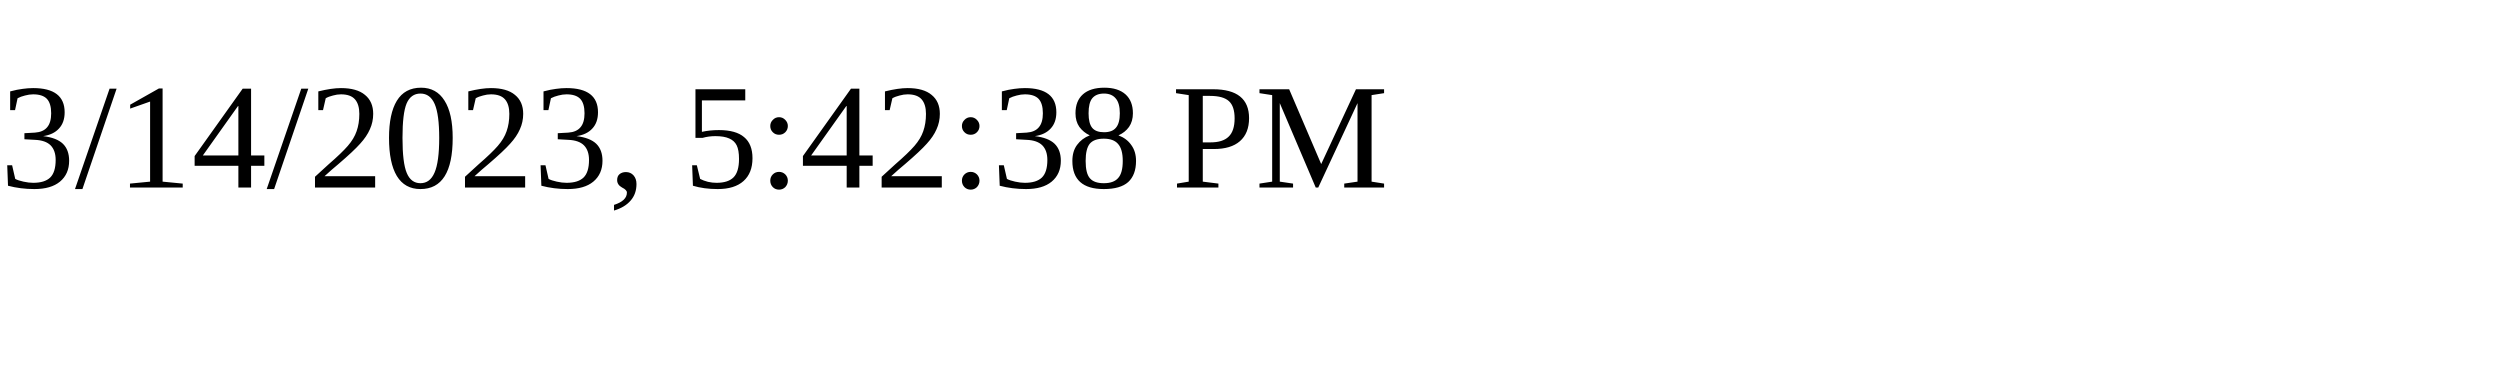
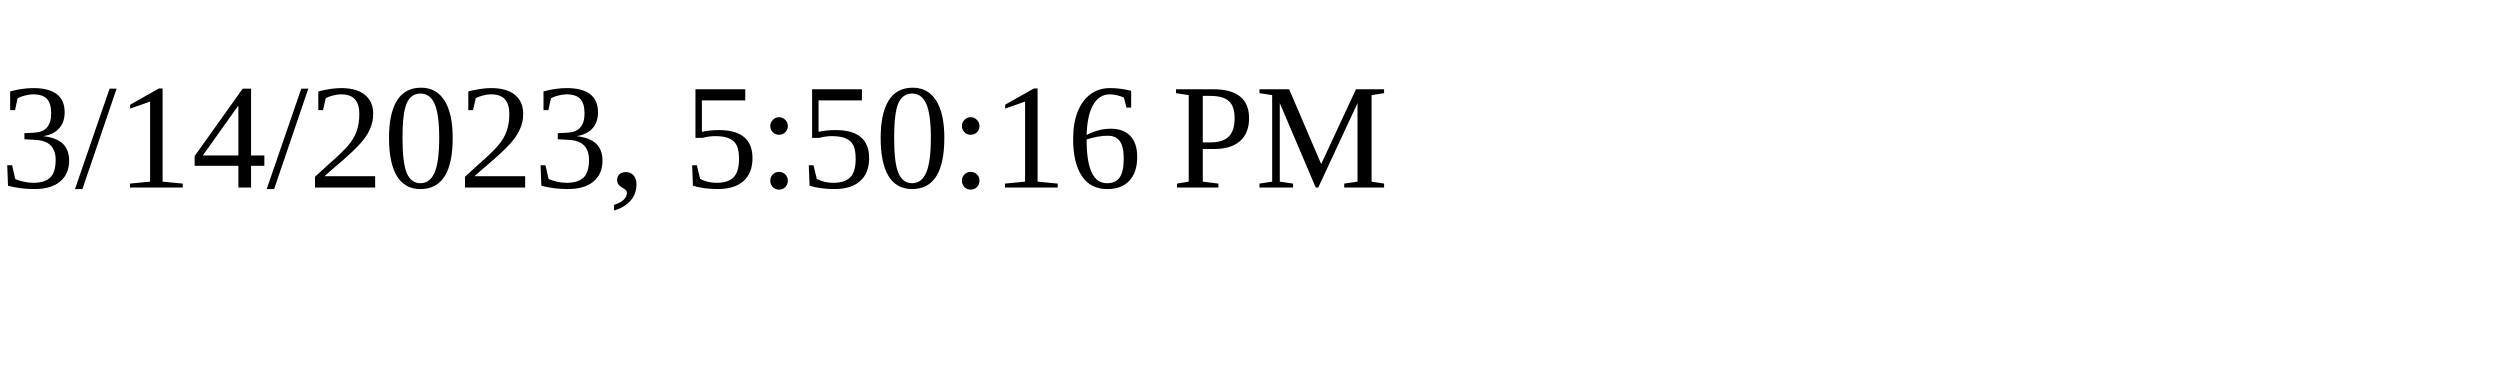
<svg xmlns="http://www.w3.org/2000/svg" height="30" width="200">
-   <text x="0" y="15">3/14/2023, 5:42:38 PM</text>
+   <text x="0" y="15">3/14/2023, 5:50:16 PM</text>
</svg>
